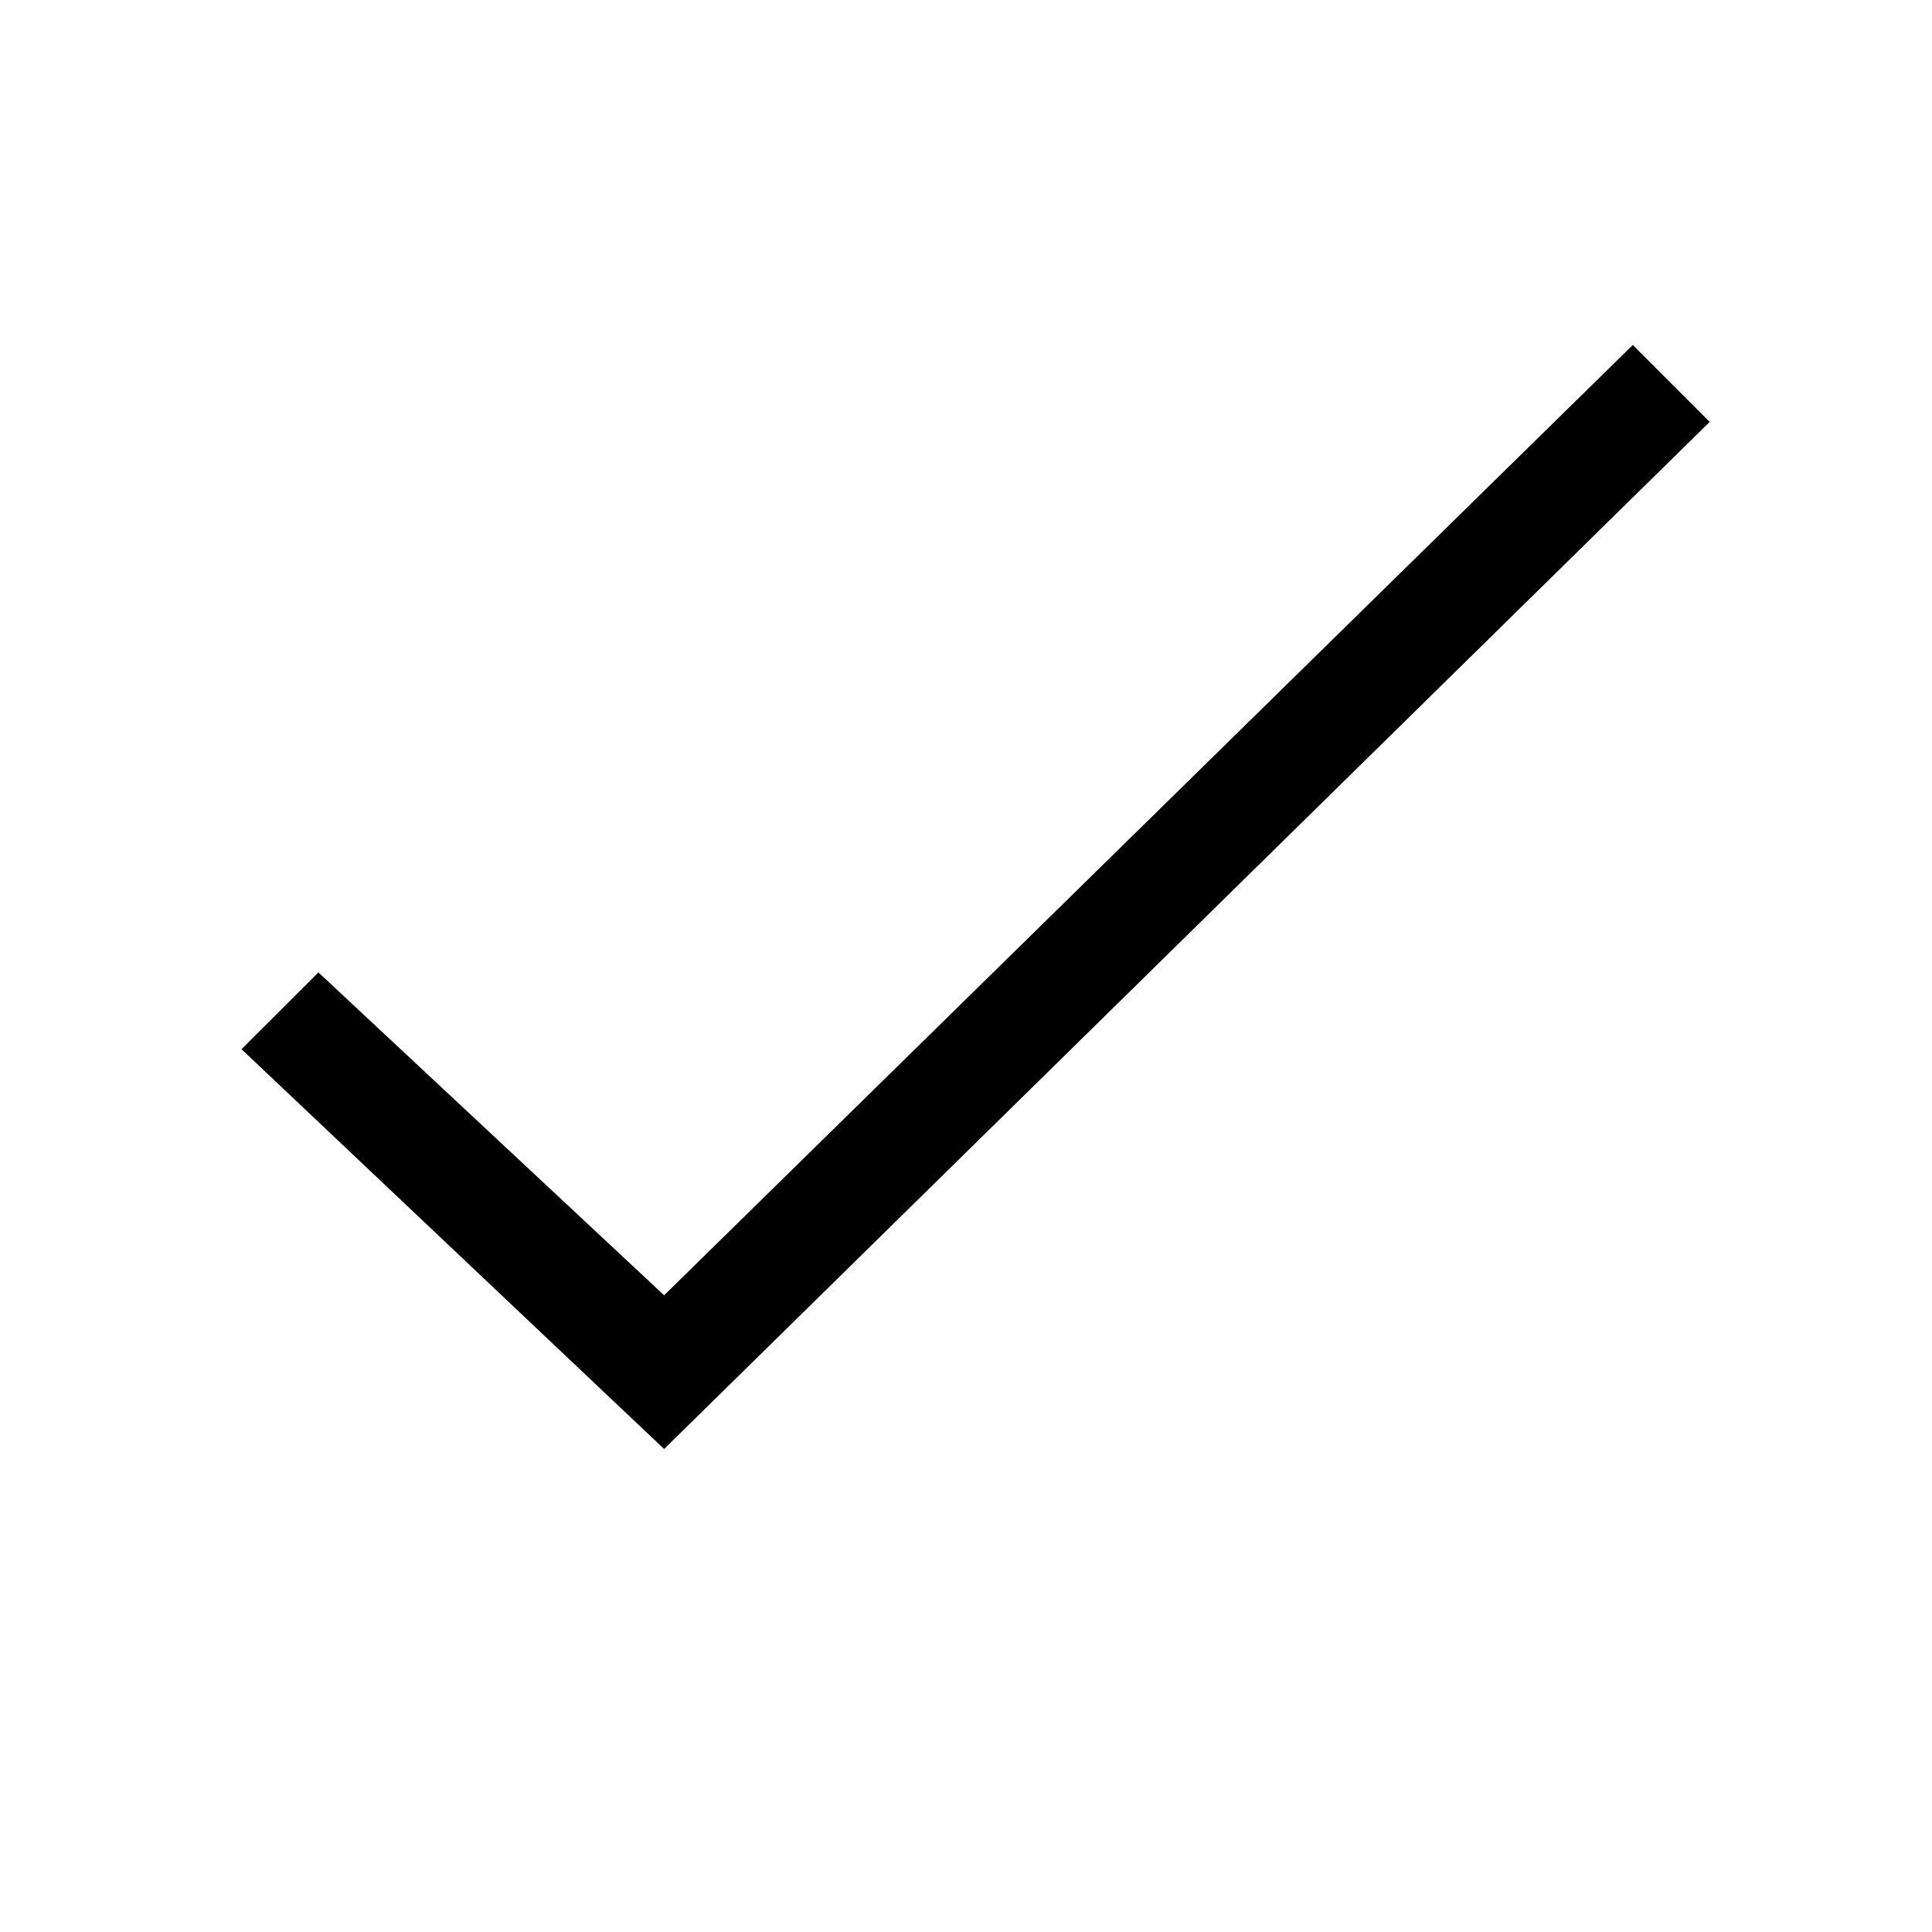
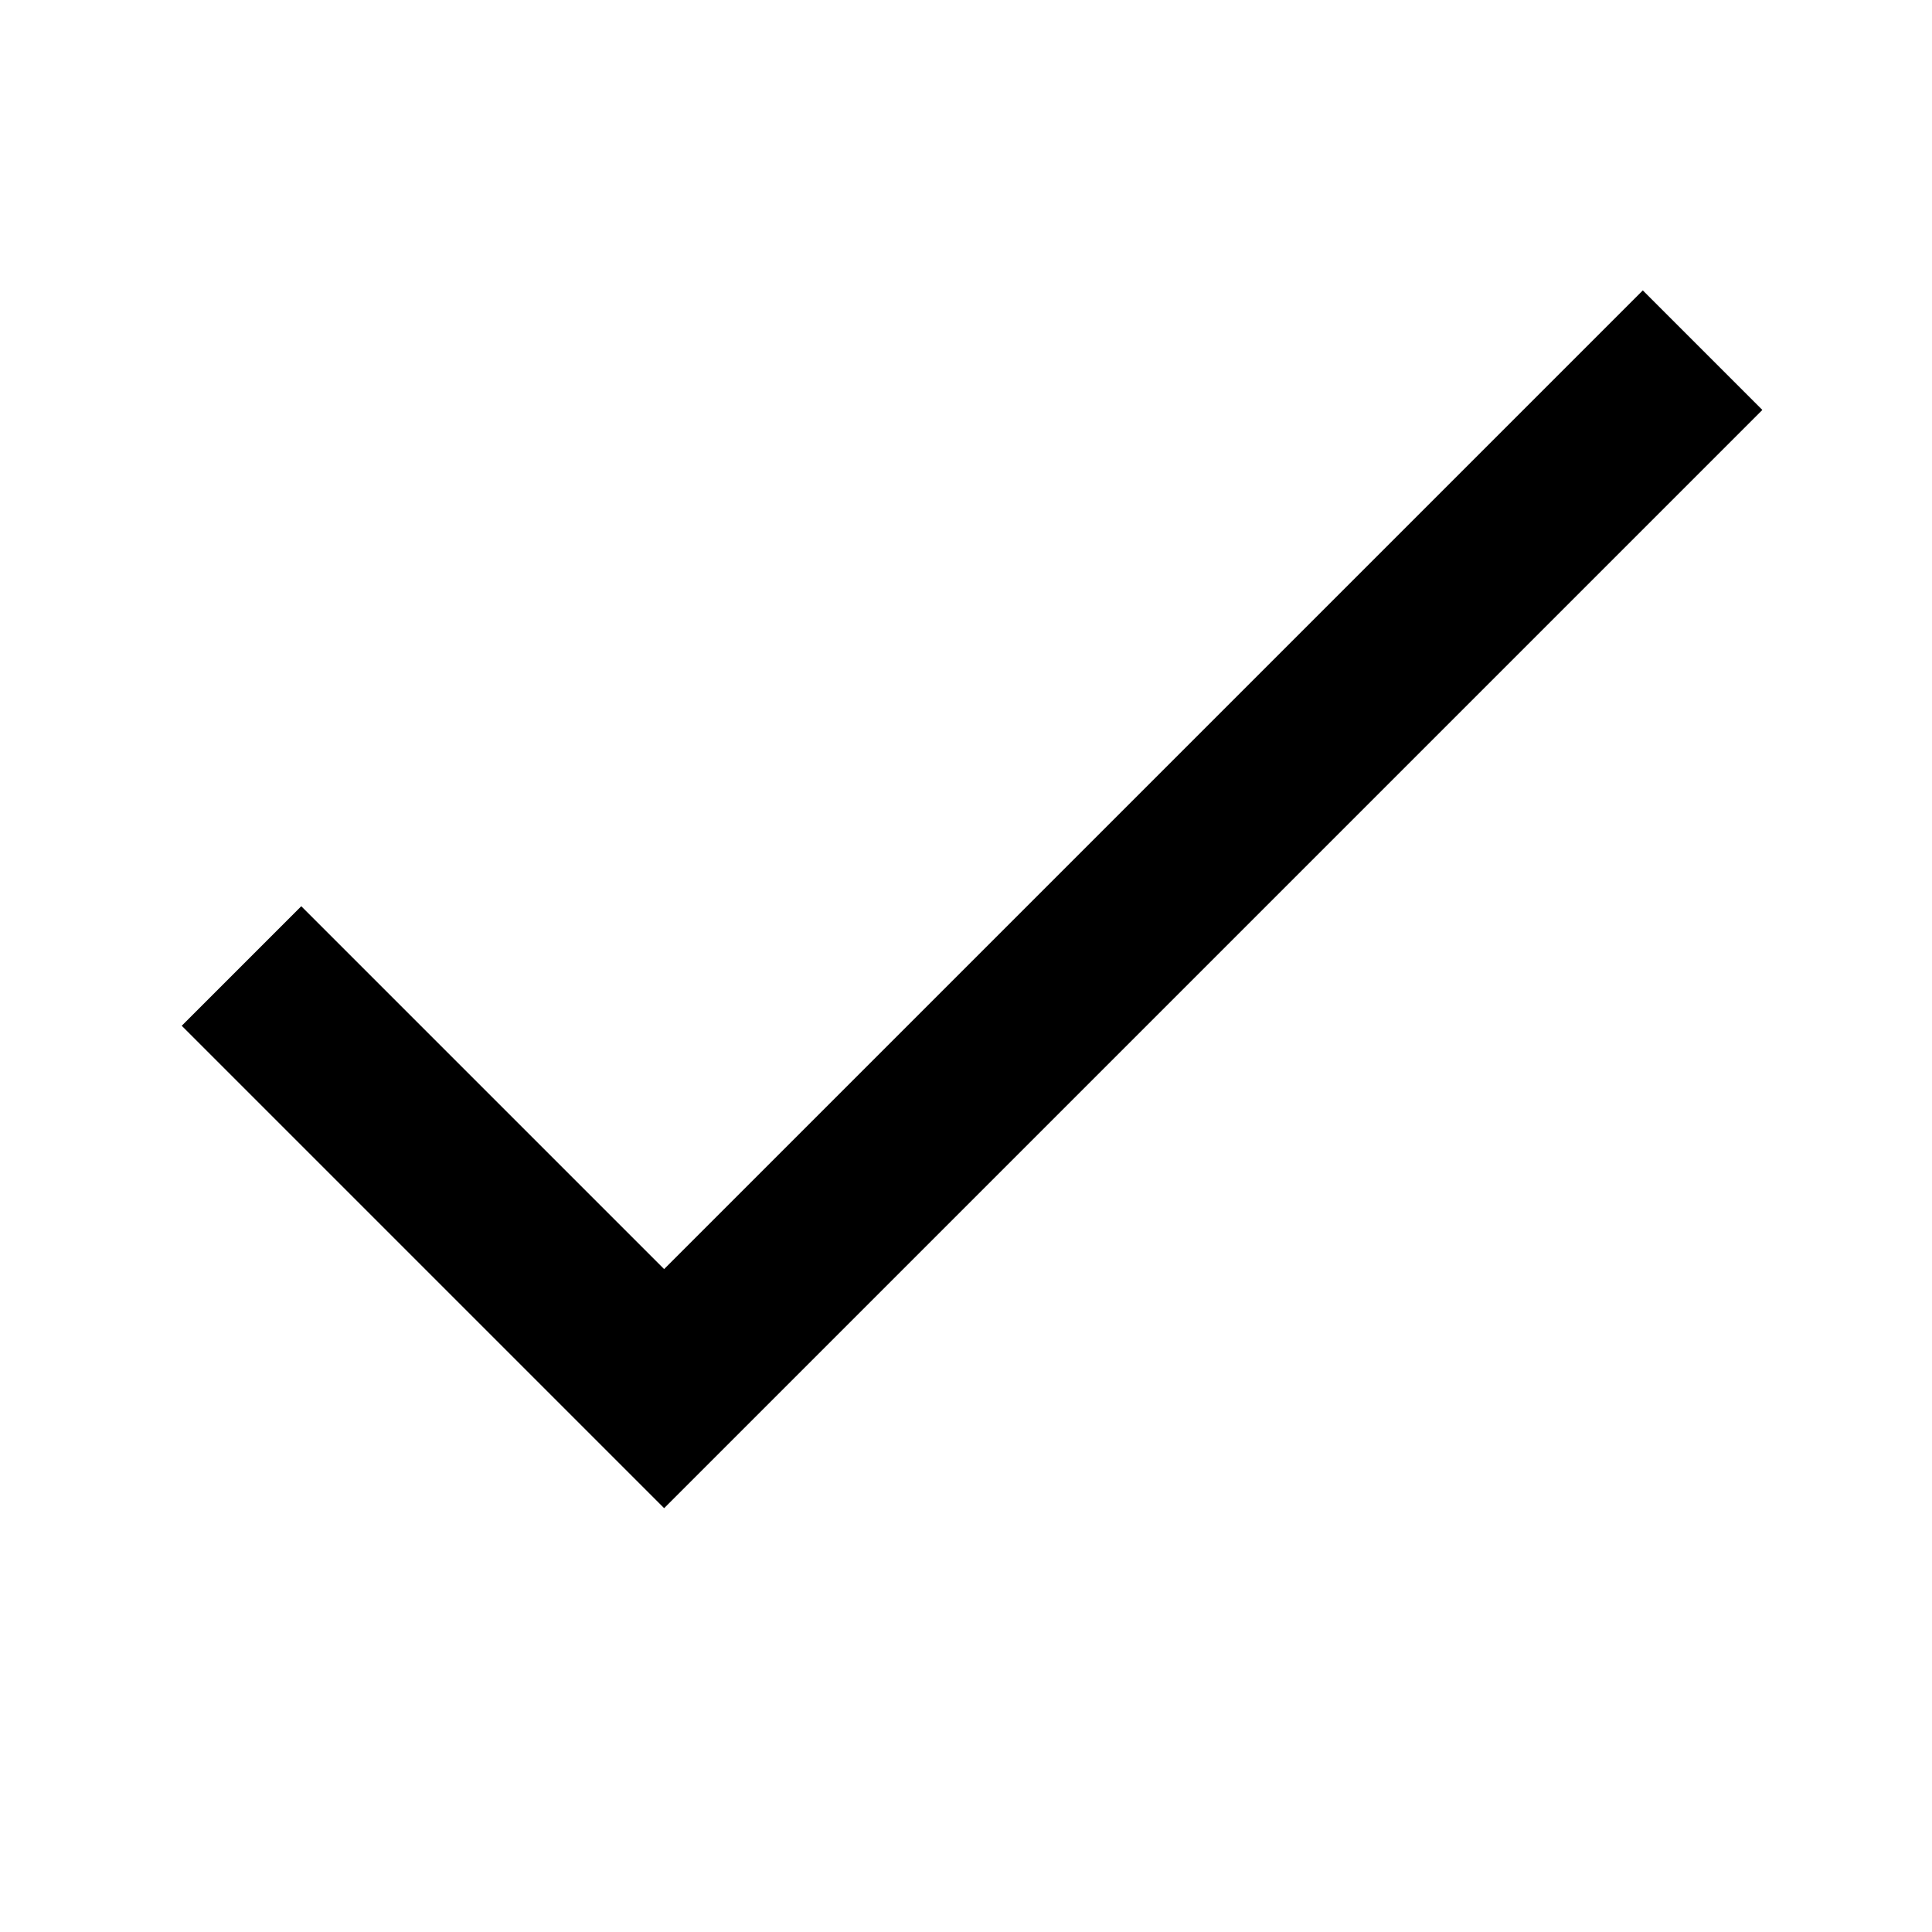
<svg xmlns="http://www.w3.org/2000/svg" viewBox="0 0 16 16">
-   <path d="M5.5 12L2 8.689l.637-.636L5.5 10.727l8.022-7.87.637.637z" />
  <path fill="none" d="M0 0h16v16H0z" />
+   <path d="M5.5 12.49L1.505 8.495l.99-.99L5.5 10.51l8.105-8.105.99.99L5.5 12.49z" />
</svg>
